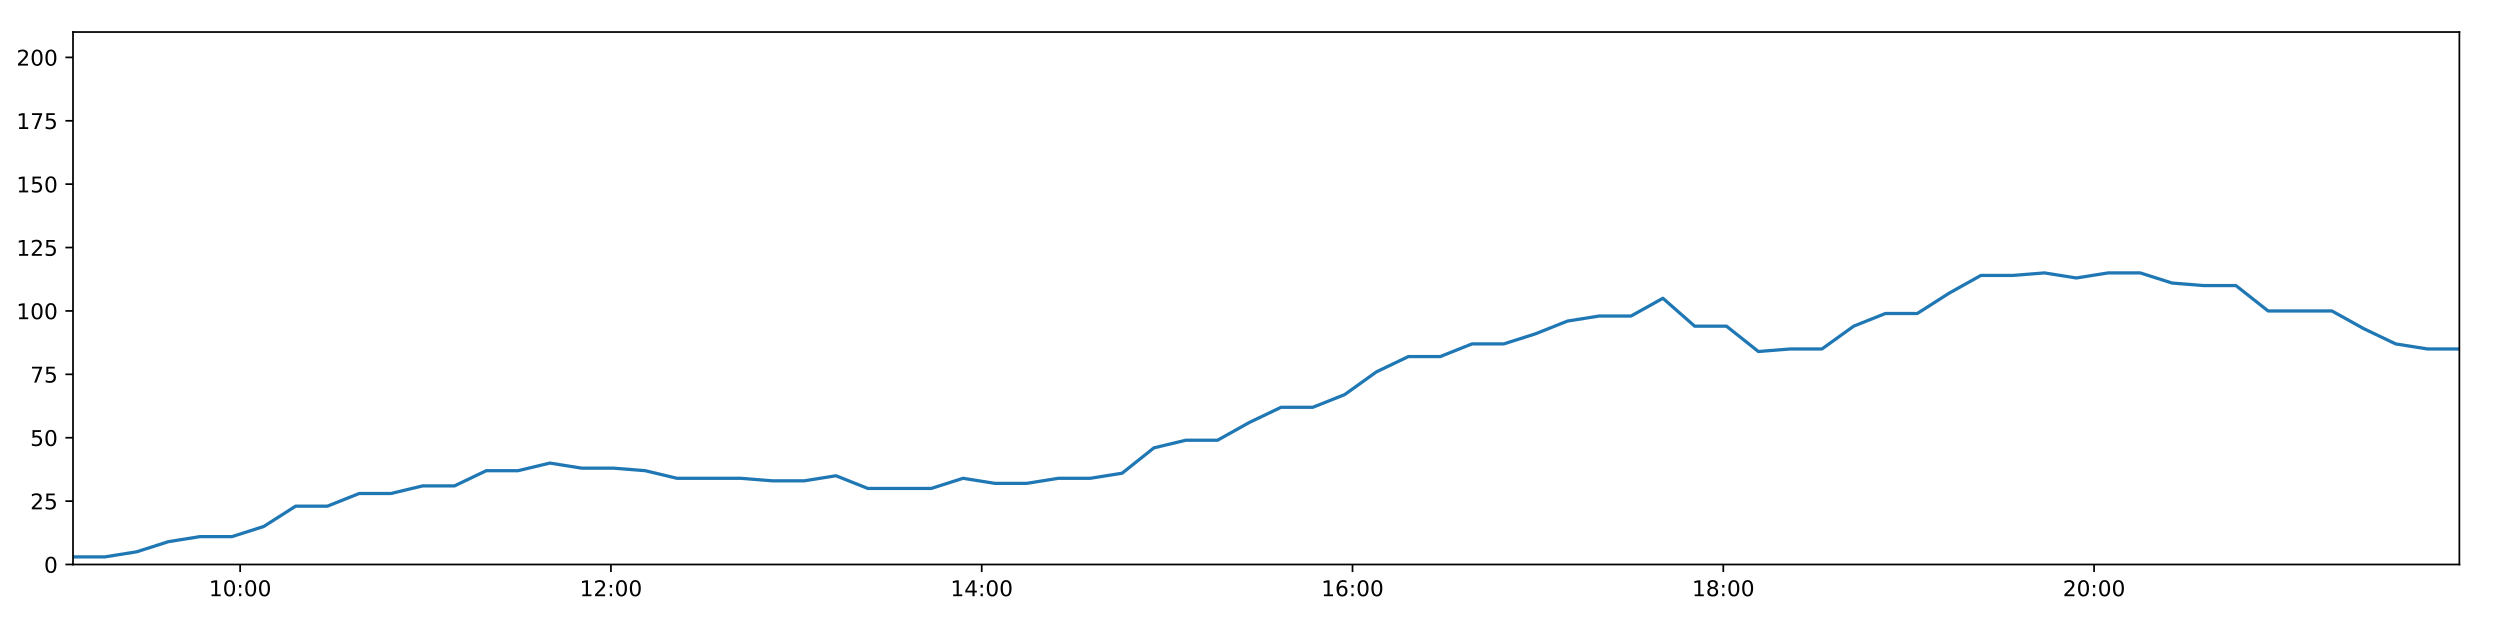
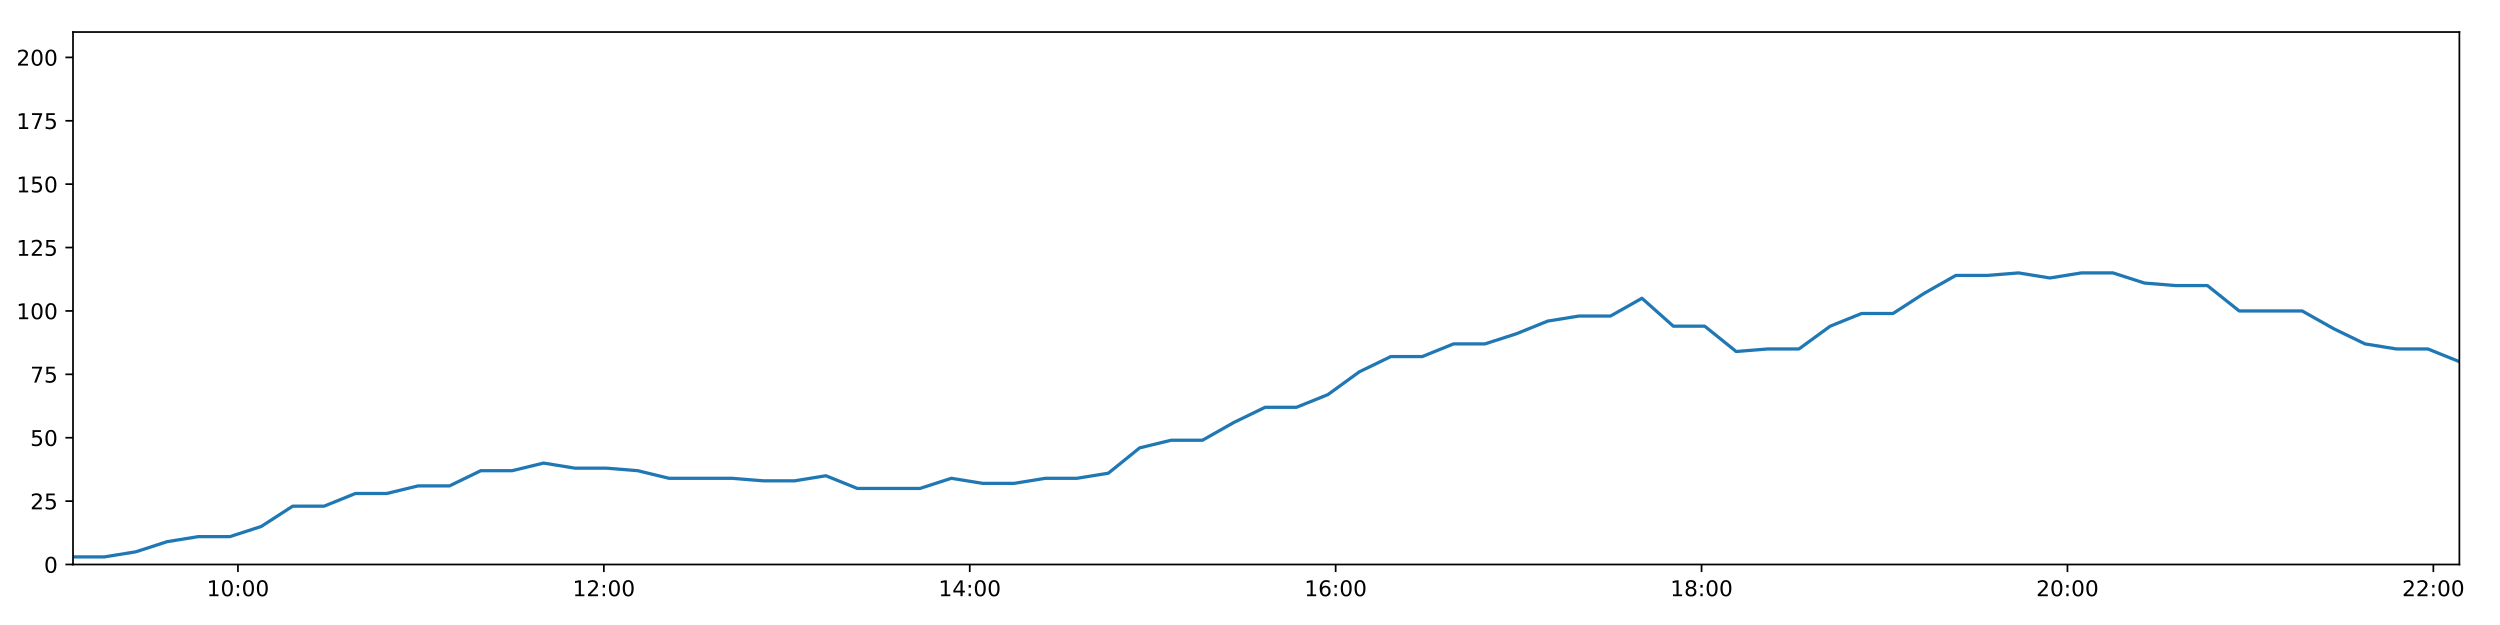
<svg xmlns="http://www.w3.org/2000/svg" xmlns:xlink="http://www.w3.org/1999/xlink" height="288pt" version="1.1" viewBox="0 0 1152 288" width="1152pt">
  <defs>
    <style type="text/css">
*{stroke-linecap:butt;stroke-linejoin:round;}
  </style>
  </defs>
  <g id="figure_1">
    <g id="patch_1">
      <path d="M 0 288  L 1152 288  L 1152 0  L 0 0  z " style="fill:#ffffff;" />
    </g>
    <g id="axes_1">
      <g id="patch_2">
        <path d="M 33.64 260.12  L 1133.28 260.12  L 1133.28 14.76  L 33.64 14.76  z " style="fill:#ffffff;" />
      </g>
      <g id="matplotlib.axis_1">
        <g id="xtick_1">
          <g id="line2d_1">
            <defs>
-               <path d="M 0 0  L 0 3.5  " id="m4035988055" style="stroke:#000000;stroke-width:0.8;" />
-             </defs>
-             <g>
-               <use style="stroke:#000000;stroke-width:0.8;" x="110.662" xlink:href="#m4035988055" y="260.12" />
+               <path d="M 0 0  L 0 3.5  " id="m531a1b43d3" style="stroke:#000000;stroke-width:0.8;" />
+             </defs>
+             <g>
+               <use style="stroke:#000000;stroke-width:0.8;" x="109.647" xlink:href="#m531a1b43d3" y="260.12" />
            </g>
          </g>
          <g id="text_1">
            <defs>
              <path d="M 12.406 8.297  L 28.516 8.297  L 28.516 63.922  L 10.984 60.406  L 10.984 69.391  L 28.422 72.906  L 38.281 72.906  L 38.281 8.297  L 54.391 8.297  L 54.391 0  L 12.406 0  z " id="DejaVuSans-49" />
              <path d="M 31.781 66.406  Q 24.172 66.406 20.328 58.906  Q 16.5 51.422 16.5 36.375  Q 16.5 21.391 20.328 13.891  Q 24.172 6.391 31.781 6.391  Q 39.453 6.391 43.281 13.891  Q 47.125 21.391 47.125 36.375  Q 47.125 51.422 43.281 58.906  Q 39.453 66.406 31.781 66.406  z M 31.781 74.219  Q 44.047 74.219 50.516 64.516  Q 56.984 54.828 56.984 36.375  Q 56.984 17.969 50.516 8.266  Q 44.047 -1.422 31.781 -1.422  Q 19.531 -1.422 13.062 8.266  Q 6.594 17.969 6.594 36.375  Q 6.594 54.828 13.062 64.516  Q 19.531 74.219 31.781 74.219  z " id="DejaVuSans-48" />
              <path d="M 11.719 12.406  L 22.016 12.406  L 22.016 0  L 11.719 0  z M 11.719 51.703  L 22.016 51.703  L 22.016 39.312  L 11.719 39.312  z " id="DejaVuSans-58" />
            </defs>
-             <g transform="translate(96.25228 274.7184)scale(0.1 -0.1)">
+             <g transform="translate(95.23783 274.7184)scale(0.1 -0.1)">
              <use xlink:href="#DejaVuSans-49" />
              <use x="63.623" xlink:href="#DejaVuSans-48" />
              <use x="127.246" xlink:href="#DejaVuSans-58" />
              <use x="160.938" xlink:href="#DejaVuSans-48" />
              <use x="224.561" xlink:href="#DejaVuSans-48" />
            </g>
          </g>
        </g>
        <g id="xtick_2">
          <g id="line2d_2">
            <g>
-               <use style="stroke:#000000;stroke-width:0.8;" x="281.519" xlink:href="#m4035988055" y="260.12" />
+               <use style="stroke:#000000;stroke-width:0.8;" x="278.254" xlink:href="#m531a1b43d3" y="260.12" />
            </g>
          </g>
          <g id="text_2">
            <defs>
              <path d="M 19.188 8.297  L 53.609 8.297  L 53.609 0  L 7.328 0  L 7.328 8.297  Q 12.938 14.109 22.625 23.891  Q 32.328 33.688 34.812 36.531  Q 39.547 41.844 41.422 45.531  Q 43.312 49.219 43.312 52.781  Q 43.312 58.594 39.234 62.25  Q 35.156 65.922 28.609 65.922  Q 23.969 65.922 18.812 64.312  Q 13.672 62.703 7.812 59.422  L 7.812 69.391  Q 13.766 71.781 18.938 73  Q 24.125 74.219 28.422 74.219  Q 39.75 74.219 46.484 68.547  Q 53.219 62.891 53.219 53.422  Q 53.219 48.922 51.531 44.891  Q 49.859 40.875 45.406 35.406  Q 44.188 33.984 37.641 27.219  Q 31.109 20.453 19.188 8.297  z " id="DejaVuSans-50" />
            </defs>
-             <g transform="translate(267.1095 274.7184)scale(0.1 -0.1)">
+             <g transform="translate(263.8447 274.7184)scale(0.1 -0.1)">
              <use xlink:href="#DejaVuSans-49" />
              <use x="63.623" xlink:href="#DejaVuSans-50" />
              <use x="127.246" xlink:href="#DejaVuSans-58" />
              <use x="160.938" xlink:href="#DejaVuSans-48" />
              <use x="224.561" xlink:href="#DejaVuSans-48" />
            </g>
          </g>
        </g>
        <g id="xtick_3">
          <g id="line2d_3">
            <g>
-               <use style="stroke:#000000;stroke-width:0.8;" x="452.376" xlink:href="#m4035988055" y="260.12" />
+               <use style="stroke:#000000;stroke-width:0.8;" x="446.861" xlink:href="#m531a1b43d3" y="260.12" />
            </g>
          </g>
          <g id="text_3">
            <defs>
              <path d="M 37.797 64.312  L 12.891 25.391  L 37.797 25.391  z M 35.203 72.906  L 47.609 72.906  L 47.609 25.391  L 58.016 25.391  L 58.016 17.188  L 47.609 17.188  L 47.609 0  L 37.797 0  L 37.797 17.188  L 4.891 17.188  L 4.891 26.703  z " id="DejaVuSans-52" />
            </defs>
-             <g transform="translate(437.9668 274.7184)scale(0.1 -0.1)">
+             <g transform="translate(432.4516 274.7184)scale(0.1 -0.1)">
              <use xlink:href="#DejaVuSans-49" />
              <use x="63.623" xlink:href="#DejaVuSans-52" />
              <use x="127.246" xlink:href="#DejaVuSans-58" />
              <use x="160.938" xlink:href="#DejaVuSans-48" />
              <use x="224.561" xlink:href="#DejaVuSans-48" />
            </g>
          </g>
        </g>
        <g id="xtick_4">
          <g id="line2d_4">
            <g>
-               <use style="stroke:#000000;stroke-width:0.8;" x="623.233" xlink:href="#m4035988055" y="260.12" />
+               <use style="stroke:#000000;stroke-width:0.8;" x="615.468" xlink:href="#m531a1b43d3" y="260.12" />
            </g>
          </g>
          <g id="text_4">
            <defs>
              <path d="M 33.016 40.375  Q 26.375 40.375 22.484 35.828  Q 18.609 31.297 18.609 23.391  Q 18.609 15.531 22.484 10.953  Q 26.375 6.391 33.016 6.391  Q 39.656 6.391 43.531 10.953  Q 47.406 15.531 47.406 23.391  Q 47.406 31.297 43.531 35.828  Q 39.656 40.375 33.016 40.375  z M 52.594 71.297  L 52.594 62.312  Q 48.875 64.062 45.094 64.984  Q 41.312 65.922 37.594 65.922  Q 27.828 65.922 22.672 59.328  Q 17.531 52.734 16.797 39.406  Q 19.672 43.656 24.016 45.922  Q 28.375 48.188 33.594 48.188  Q 44.578 48.188 50.953 41.516  Q 57.328 34.859 57.328 23.391  Q 57.328 12.156 50.688 5.359  Q 44.047 -1.422 33.016 -1.422  Q 20.359 -1.422 13.672 8.266  Q 6.984 17.969 6.984 36.375  Q 6.984 53.656 15.188 63.938  Q 23.391 74.219 37.203 74.219  Q 40.922 74.219 44.703 73.484  Q 48.484 72.75 52.594 71.297  z " id="DejaVuSans-54" />
            </defs>
-             <g transform="translate(608.824 274.7184)scale(0.1 -0.1)">
+             <g transform="translate(601.0585 274.7184)scale(0.1 -0.1)">
              <use xlink:href="#DejaVuSans-49" />
              <use x="63.623" xlink:href="#DejaVuSans-54" />
              <use x="127.246" xlink:href="#DejaVuSans-58" />
              <use x="160.938" xlink:href="#DejaVuSans-48" />
              <use x="224.561" xlink:href="#DejaVuSans-48" />
            </g>
          </g>
        </g>
        <g id="xtick_5">
          <g id="line2d_5">
            <g>
-               <use style="stroke:#000000;stroke-width:0.8;" x="794.091" xlink:href="#m4035988055" y="260.12" />
+               <use style="stroke:#000000;stroke-width:0.8;" x="784.075" xlink:href="#m531a1b43d3" y="260.12" />
            </g>
          </g>
          <g id="text_5">
            <defs>
              <path d="M 31.781 34.625  Q 24.75 34.625 20.719 30.859  Q 16.703 27.094 16.703 20.516  Q 16.703 13.922 20.719 10.156  Q 24.75 6.391 31.781 6.391  Q 38.812 6.391 42.859 10.172  Q 46.922 13.969 46.922 20.516  Q 46.922 27.094 42.891 30.859  Q 38.875 34.625 31.781 34.625  z M 21.922 38.812  Q 15.578 40.375 12.031 44.719  Q 8.5 49.078 8.5 55.328  Q 8.5 64.062 14.719 69.141  Q 20.953 74.219 31.781 74.219  Q 42.672 74.219 48.875 69.141  Q 55.078 64.062 55.078 55.328  Q 55.078 49.078 51.531 44.719  Q 48 40.375 41.703 38.812  Q 48.828 37.156 52.797 32.312  Q 56.781 27.484 56.781 20.516  Q 56.781 9.906 50.312 4.234  Q 43.844 -1.422 31.781 -1.422  Q 19.734 -1.422 13.25 4.234  Q 6.781 9.906 6.781 20.516  Q 6.781 27.484 10.781 32.312  Q 14.797 37.156 21.922 38.812  z M 18.312 54.391  Q 18.312 48.734 21.844 45.562  Q 25.391 42.391 31.781 42.391  Q 38.141 42.391 41.719 45.562  Q 45.312 48.734 45.312 54.391  Q 45.312 60.062 41.719 63.234  Q 38.141 66.406 31.781 66.406  Q 25.391 66.406 21.844 63.234  Q 18.312 60.062 18.312 54.391  z " id="DejaVuSans-56" />
            </defs>
-             <g transform="translate(779.6813 274.7184)scale(0.1 -0.1)">
+             <g transform="translate(769.6654 274.7184)scale(0.1 -0.1)">
              <use xlink:href="#DejaVuSans-49" />
              <use x="63.623" xlink:href="#DejaVuSans-56" />
              <use x="127.246" xlink:href="#DejaVuSans-58" />
              <use x="160.938" xlink:href="#DejaVuSans-48" />
              <use x="224.561" xlink:href="#DejaVuSans-48" />
            </g>
          </g>
        </g>
        <g id="xtick_6">
          <g id="line2d_6">
            <g>
-               <use style="stroke:#000000;stroke-width:0.8;" x="964.948" xlink:href="#m4035988055" y="260.12" />
+               <use style="stroke:#000000;stroke-width:0.8;" x="952.682" xlink:href="#m531a1b43d3" y="260.12" />
            </g>
          </g>
          <g id="text_6">
-             <g transform="translate(950.5386 274.7184)scale(0.1 -0.1)">
+             <g transform="translate(938.2723 274.7184)scale(0.1 -0.1)">
              <use xlink:href="#DejaVuSans-50" />
              <use x="63.623" xlink:href="#DejaVuSans-48" />
+               <use x="127.246" xlink:href="#DejaVuSans-58" />
+               <use x="160.938" xlink:href="#DejaVuSans-48" />
+               <use x="224.561" xlink:href="#DejaVuSans-48" />
+             </g>
+           </g>
+         </g>
+         <g id="xtick_7">
+           <g id="line2d_7">
+             <g>
+               <use style="stroke:#000000;stroke-width:0.8;" x="1121.289" xlink:href="#m531a1b43d3" y="260.12" />
+             </g>
+           </g>
+           <g id="text_7">
+             <g transform="translate(1106.879 274.7184)scale(0.1 -0.1)">
+               <use xlink:href="#DejaVuSans-50" />
+               <use x="63.623" xlink:href="#DejaVuSans-50" />
              <use x="127.246" xlink:href="#DejaVuSans-58" />
              <use x="160.938" xlink:href="#DejaVuSans-48" />
              <use x="224.561" xlink:href="#DejaVuSans-48" />
            </g>
          </g>
        </g>
      </g>
      <g id="matplotlib.axis_2">
        <g id="ytick_1">
-           <g id="line2d_7">
-             <defs>
-               <path d="M 0 0  L -3.5 0  " id="mbfd75c601b" style="stroke:#000000;stroke-width:0.8;" />
-             </defs>
-             <g>
-               <use style="stroke:#000000;stroke-width:0.8;" x="33.64" xlink:href="#mbfd75c601b" y="260.12" />
-             </g>
-           </g>
-           <g id="text_7">
+           <g id="line2d_8">
+             <defs>
+               <path d="M 0 0  L -3.5 0  " id="m62fa7f24ba" style="stroke:#000000;stroke-width:0.8;" />
+             </defs>
+             <g>
+               <use style="stroke:#000000;stroke-width:0.8;" x="33.64" xlink:href="#m62fa7f24ba" y="260.12" />
+             </g>
+           </g>
+           <g id="text_8">
            <g transform="translate(20.2775 263.9192)scale(0.1 -0.1)">
              <use xlink:href="#DejaVuSans-48" />
            </g>
          </g>
        </g>
        <g id="ytick_2">
-           <g id="line2d_8">
-             <g>
-               <use style="stroke:#000000;stroke-width:0.8;" x="33.64" xlink:href="#mbfd75c601b" y="230.91" />
-             </g>
-           </g>
-           <g id="text_8">
+           <g id="line2d_9">
+             <g>
+               <use style="stroke:#000000;stroke-width:0.8;" x="33.64" xlink:href="#m62fa7f24ba" y="230.91" />
+             </g>
+           </g>
+           <g id="text_9">
            <defs>
              <path d="M 10.797 72.906  L 49.516 72.906  L 49.516 64.594  L 19.828 64.594  L 19.828 46.734  Q 21.969 47.469 24.109 47.828  Q 26.266 48.188 28.422 48.188  Q 40.625 48.188 47.75 41.5  Q 54.891 34.812 54.891 23.391  Q 54.891 11.625 47.562 5.094  Q 40.234 -1.422 26.906 -1.422  Q 22.312 -1.422 17.547 -0.641  Q 12.797 0.141 7.719 1.703  L 7.719 11.625  Q 12.109 9.234 16.797 8.062  Q 21.484 6.891 26.703 6.891  Q 35.156 6.891 40.078 11.328  Q 45.016 15.766 45.016 23.391  Q 45.016 31 40.078 35.438  Q 35.156 39.891 26.703 39.891  Q 22.75 39.891 18.812 39.016  Q 14.891 38.141 10.797 36.281  z " id="DejaVuSans-53" />
            </defs>
            <g transform="translate(13.915 234.7097)scale(0.1 -0.1)">
              <use xlink:href="#DejaVuSans-50" />
              <use x="63.623" xlink:href="#DejaVuSans-53" />
            </g>
          </g>
        </g>
        <g id="ytick_3">
-           <g id="line2d_9">
-             <g>
-               <use style="stroke:#000000;stroke-width:0.8;" x="33.64" xlink:href="#mbfd75c601b" y="201.701" />
-             </g>
-           </g>
-           <g id="text_9">
+           <g id="line2d_10">
+             <g>
+               <use style="stroke:#000000;stroke-width:0.8;" x="33.64" xlink:href="#m62fa7f24ba" y="201.701" />
+             </g>
+           </g>
+           <g id="text_10">
            <g transform="translate(13.915 205.5002)scale(0.1 -0.1)">
              <use xlink:href="#DejaVuSans-53" />
              <use x="63.623" xlink:href="#DejaVuSans-48" />
            </g>
          </g>
        </g>
        <g id="ytick_4">
-           <g id="line2d_10">
-             <g>
-               <use style="stroke:#000000;stroke-width:0.8;" x="33.64" xlink:href="#mbfd75c601b" y="172.491" />
-             </g>
-           </g>
-           <g id="text_10">
+           <g id="line2d_11">
+             <g>
+               <use style="stroke:#000000;stroke-width:0.8;" x="33.64" xlink:href="#m62fa7f24ba" y="172.491" />
+             </g>
+           </g>
+           <g id="text_11">
            <defs>
              <path d="M 8.203 72.906  L 55.078 72.906  L 55.078 68.703  L 28.609 0  L 18.312 0  L 43.219 64.594  L 8.203 64.594  z " id="DejaVuSans-55" />
            </defs>
            <g transform="translate(13.915 176.2906)scale(0.1 -0.1)">
              <use xlink:href="#DejaVuSans-55" />
              <use x="63.623" xlink:href="#DejaVuSans-53" />
            </g>
          </g>
        </g>
        <g id="ytick_5">
-           <g id="line2d_11">
-             <g>
-               <use style="stroke:#000000;stroke-width:0.8;" x="33.64" xlink:href="#mbfd75c601b" y="143.282" />
-             </g>
-           </g>
-           <g id="text_11">
+           <g id="line2d_12">
+             <g>
+               <use style="stroke:#000000;stroke-width:0.8;" x="33.64" xlink:href="#m62fa7f24ba" y="143.282" />
+             </g>
+           </g>
+           <g id="text_12">
            <g transform="translate(7.5525 147.0811)scale(0.1 -0.1)">
              <use xlink:href="#DejaVuSans-49" />
              <use x="63.623" xlink:href="#DejaVuSans-48" />
              <use x="127.246" xlink:href="#DejaVuSans-48" />
            </g>
          </g>
        </g>
        <g id="ytick_6">
-           <g id="line2d_12">
-             <g>
-               <use style="stroke:#000000;stroke-width:0.8;" x="33.64" xlink:href="#mbfd75c601b" y="114.072" />
-             </g>
-           </g>
-           <g id="text_12">
+           <g id="line2d_13">
+             <g>
+               <use style="stroke:#000000;stroke-width:0.8;" x="33.64" xlink:href="#m62fa7f24ba" y="114.072" />
+             </g>
+           </g>
+           <g id="text_13">
            <g transform="translate(7.5525 117.8716)scale(0.1 -0.1)">
              <use xlink:href="#DejaVuSans-49" />
              <use x="63.623" xlink:href="#DejaVuSans-50" />
              <use x="127.246" xlink:href="#DejaVuSans-53" />
            </g>
          </g>
        </g>
        <g id="ytick_7">
-           <g id="line2d_13">
-             <g>
-               <use style="stroke:#000000;stroke-width:0.8;" x="33.64" xlink:href="#mbfd75c601b" y="84.863" />
-             </g>
-           </g>
-           <g id="text_13">
+           <g id="line2d_14">
+             <g>
+               <use style="stroke:#000000;stroke-width:0.8;" x="33.64" xlink:href="#m62fa7f24ba" y="84.863" />
+             </g>
+           </g>
+           <g id="text_14">
            <g transform="translate(7.5525 88.66208)scale(0.1 -0.1)">
              <use xlink:href="#DejaVuSans-49" />
              <use x="63.623" xlink:href="#DejaVuSans-53" />
              <use x="127.246" xlink:href="#DejaVuSans-48" />
            </g>
          </g>
        </g>
        <g id="ytick_8">
-           <g id="line2d_14">
-             <g>
-               <use style="stroke:#000000;stroke-width:0.8;" x="33.64" xlink:href="#mbfd75c601b" y="55.653" />
-             </g>
-           </g>
-           <g id="text_14">
+           <g id="line2d_15">
+             <g>
+               <use style="stroke:#000000;stroke-width:0.8;" x="33.64" xlink:href="#m62fa7f24ba" y="55.653" />
+             </g>
+           </g>
+           <g id="text_15">
            <g transform="translate(7.5525 59.45255)scale(0.1 -0.1)">
              <use xlink:href="#DejaVuSans-49" />
              <use x="63.623" xlink:href="#DejaVuSans-55" />
              <use x="127.246" xlink:href="#DejaVuSans-53" />
            </g>
          </g>
        </g>
        <g id="ytick_9">
-           <g id="line2d_15">
-             <g>
-               <use style="stroke:#000000;stroke-width:0.8;" x="33.64" xlink:href="#mbfd75c601b" y="26.444" />
-             </g>
-           </g>
-           <g id="text_15">
+           <g id="line2d_16">
+             <g>
+               <use style="stroke:#000000;stroke-width:0.8;" x="33.64" xlink:href="#m62fa7f24ba" y="26.444" />
+             </g>
+           </g>
+           <g id="text_16">
            <g transform="translate(7.5525 30.24303)scale(0.1 -0.1)">
              <use xlink:href="#DejaVuSans-50" />
              <use x="63.623" xlink:href="#DejaVuSans-48" />
              <use x="127.246" xlink:href="#DejaVuSans-48" />
            </g>
          </g>
        </g>
      </g>
-       <g id="line2d_16">
-         <path clip-path="url(#pf5b48df9ff)" d="M 33.64 256.615  L 48.288 256.615  L 62.935 254.278  L 77.574 249.605  L 92.218 247.268  L 106.891 247.268  L 121.547 242.594  L 136.197 233.247  L 150.855 233.247  L 165.496 227.405  L 180.131 227.405  L 194.77 223.9  L 209.444 223.9  L 224.083 216.89  L 238.727 216.89  L 253.373 213.385  L 268.012 215.722  L 282.658 215.722  L 297.303 216.89  L 311.949 220.395  L 326.636 220.395  L 341.303 220.395  L 355.943 221.563  L 370.586 221.563  L 385.229 219.227  L 399.876 225.069  L 414.511 225.069  L 429.149 225.069  L 443.785 220.395  L 458.439 222.732  L 473.104 222.732  L 487.758 220.395  L 502.427 220.395  L 517.077 218.058  L 531.716 206.374  L 546.358 202.869  L 561.015 202.869  L 575.649 194.691  L 590.297 187.68  L 604.933 187.68  L 619.607 181.838  L 634.306 171.323  L 648.965 164.313  L 663.651 164.313  L 678.288 158.471  L 692.928 158.471  L 707.614 153.797  L 722.263 147.955  L 736.92 145.619  L 751.601 145.619  L 766.255 137.44  L 780.904 150.292  L 795.547 150.292  L 810.26 161.976  L 824.905 160.808  L 839.541 160.808  L 854.184 150.292  L 868.828 144.45  L 883.493 144.45  L 898.143 135.103  L 912.789 126.925  L 927.456 126.925  L 942.101 125.756  L 956.753 128.093  L 971.442 125.756  L 986.222 125.756  L 1000.912 130.43  L 1015.611 131.598  L 1030.317 131.598  L 1045.13 143.282  L 1059.848 143.282  L 1074.544 143.282  L 1089.251 151.461  L 1103.905 158.471  L 1118.62 160.808  L 1133.28 160.808  " style="fill:none;stroke:#1f77b4;stroke-linecap:square;stroke-width:1.5;" />
+       <g id="line2d_17">
+         <path clip-path="url(#pf008e8cb6e)" d="M 33.64 256.615  L 48.095 256.615  L 62.549 254.278  L 76.996 249.605  L 91.446 247.268  L 105.926 247.268  L 120.39 242.594  L 134.846 233.247  L 149.311 233.247  L 163.759 227.405  L 178.202 227.405  L 192.648 223.9  L 207.128 223.9  L 221.574 216.89  L 236.026 216.89  L 250.479 213.385  L 264.925 215.722  L 279.378 215.722  L 293.831 216.89  L 308.284 220.395  L 322.777 220.395  L 337.251 220.395  L 351.698 221.563  L 366.148 221.563  L 380.599 219.227  L 395.052 225.069  L 409.495 225.069  L 423.94 225.069  L 438.383 220.395  L 452.844 222.732  L 467.316 222.732  L 481.776 220.395  L 496.252 220.395  L 510.709 218.058  L 525.156 206.374  L 539.605 202.869  L 554.069 202.869  L 568.51 194.691  L 582.965 187.68  L 597.409 187.68  L 611.889 181.838  L 626.394 171.323  L 640.861 164.313  L 655.353 164.313  L 669.797 158.471  L 684.245 158.471  L 698.737 153.797  L 713.193 147.955  L 727.657 145.619  L 742.145 145.619  L 756.606 137.44  L 771.062 150.292  L 785.512 150.292  L 800.031 161.976  L 814.483 160.808  L 828.927 160.808  L 843.376 150.292  L 857.828 144.45  L 872.299 144.45  L 886.757 135.103  L 901.209 126.925  L 915.684 126.925  L 930.136 125.756  L 944.594 128.093  L 959.09 125.756  L 973.676 125.756  L 988.172 130.43  L 1002.678 131.598  L 1017.19 131.598  L 1031.808 143.282  L 1046.332 143.282  L 1060.835 143.282  L 1075.347 151.461  L 1089.808 158.471  L 1104.33 160.808  L 1118.797 160.808  L 1133.28 166.65  " style="fill:none;stroke:#1f77b4;stroke-linecap:square;stroke-width:1.5;" />
      </g>
      <g id="patch_3">
        <path d="M 33.64 260.12  L 33.64 14.76  " style="fill:none;stroke:#000000;stroke-linecap:square;stroke-linejoin:miter;stroke-width:0.8;" />
      </g>
      <g id="patch_4">
        <path d="M 1133.28 260.12  L 1133.28 14.76  " style="fill:none;stroke:#000000;stroke-linecap:square;stroke-linejoin:miter;stroke-width:0.8;" />
      </g>
      <g id="patch_5">
        <path d="M 33.64 260.12  L 1133.28 260.12  " style="fill:none;stroke:#000000;stroke-linecap:square;stroke-linejoin:miter;stroke-width:0.8;" />
      </g>
      <g id="patch_6">
        <path d="M 33.64 14.76  L 1133.28 14.76  " style="fill:none;stroke:#000000;stroke-linecap:square;stroke-linejoin:miter;stroke-width:0.8;" />
      </g>
    </g>
  </g>
  <defs>
-     <clipPath id="pf5b48df9ff">
+     <clipPath id="pf008e8cb6e">
      <rect height="245.36" width="1099.64" x="33.64" y="14.76" />
    </clipPath>
  </defs>
</svg>
